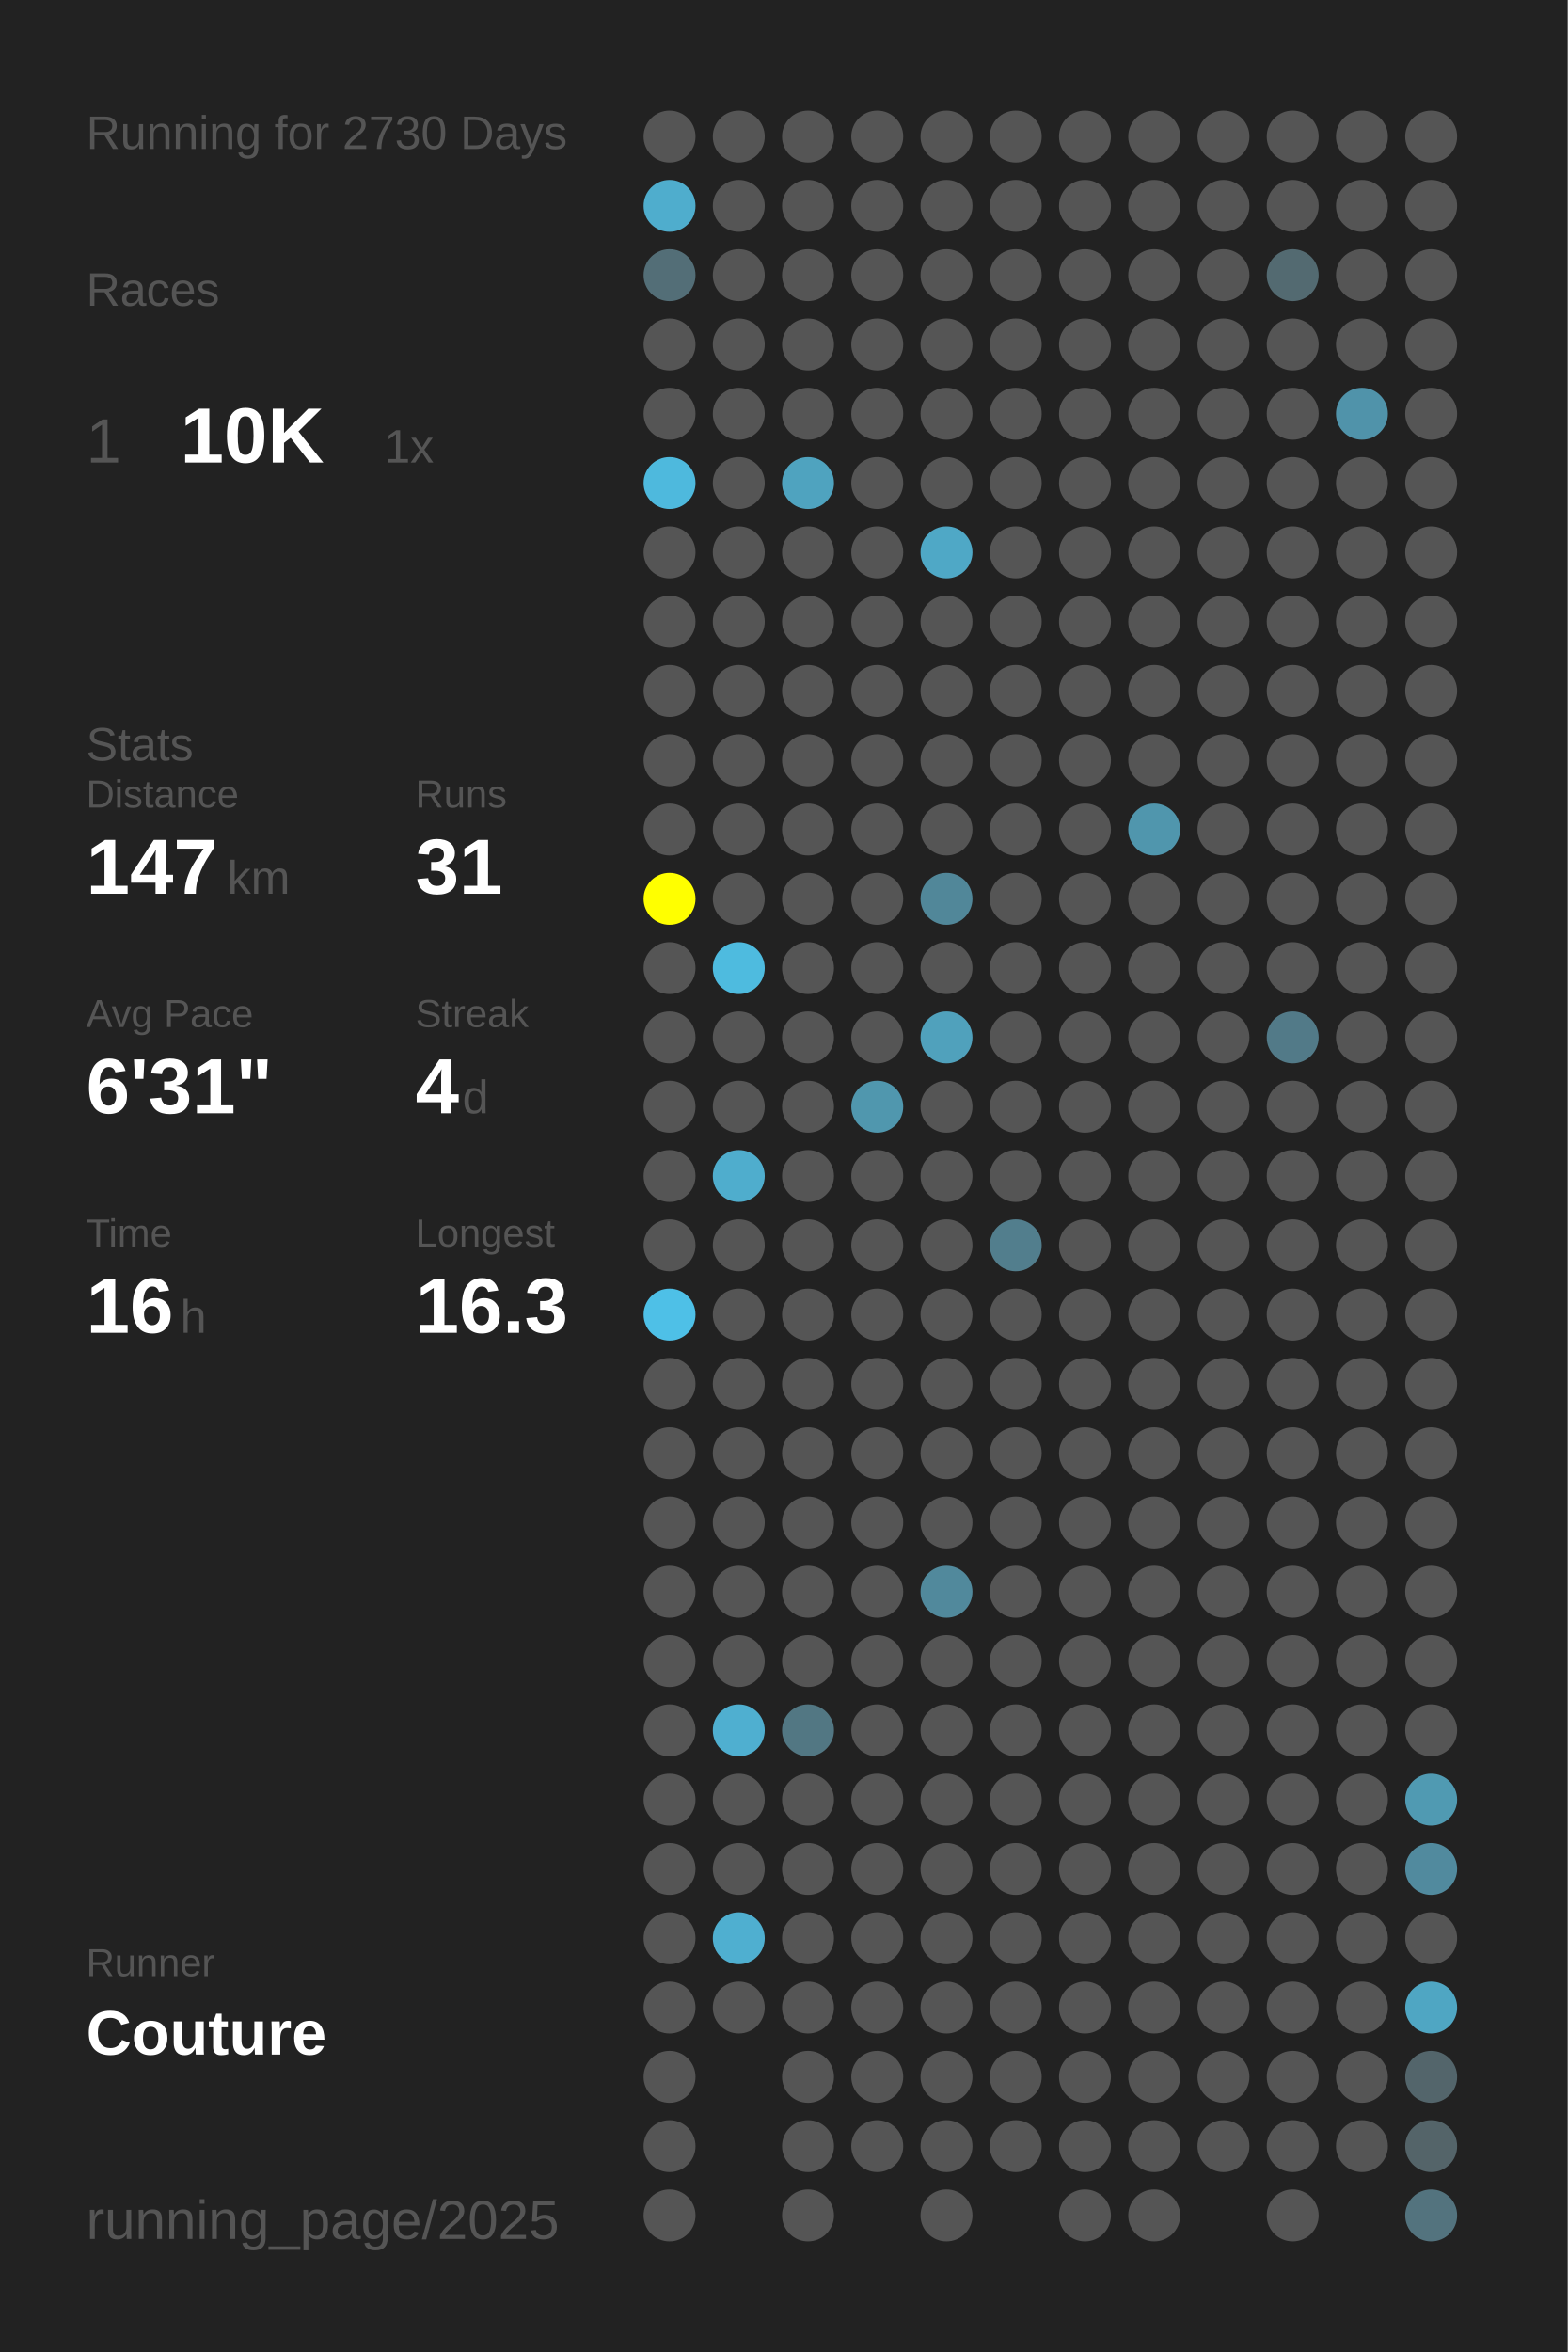
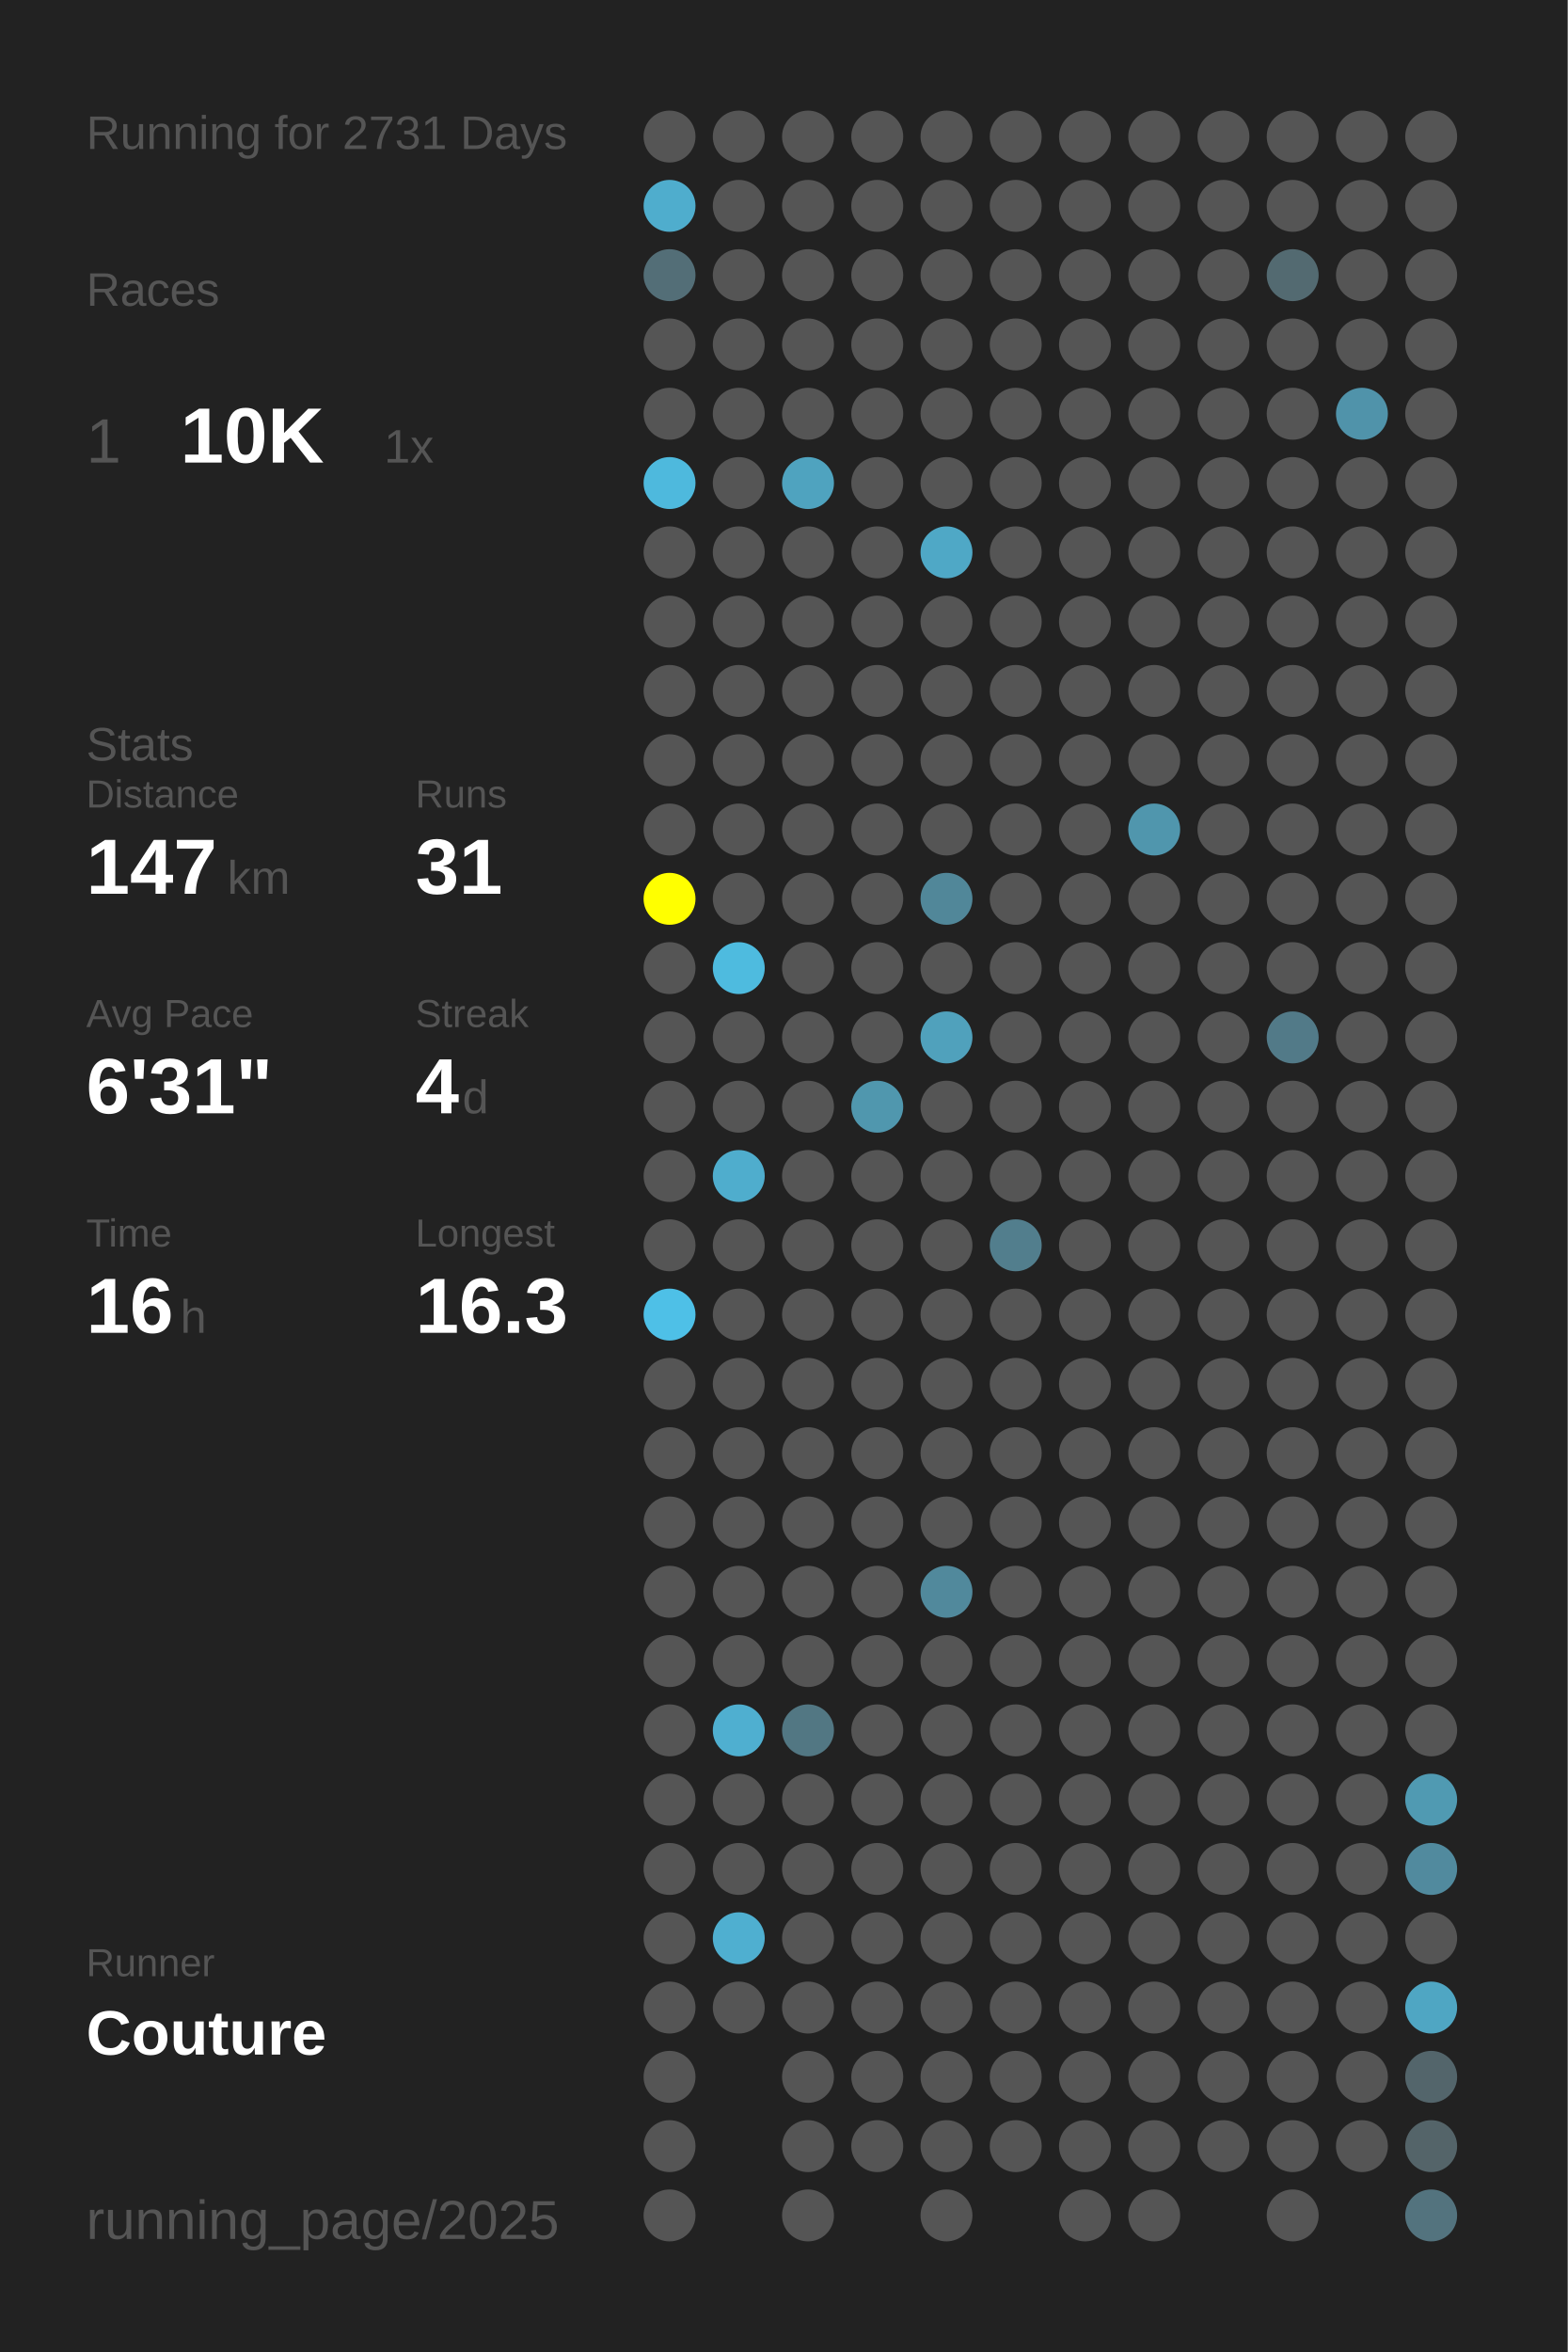
<svg xmlns="http://www.w3.org/2000/svg" baseProfile="full" height="300mm" version="1.1" viewBox="0,0,200,300" width="200mm">
  <defs />
  <rect fill="#222222" height="300" width="200" x="0" y="0" />
-   <text fill="#555555" style="font-size:6px; font-family:Arial;" x="11" y="19">Running for 2730 Days</text>
+   <text fill="#555555" style="font-size:6px; font-family:Arial;" x="11" y="19">Running for 2731 Days</text>
  <text fill="#555555" style="font-size:6px; font-family:Arial;" x="11" y="39">Races</text>
  <text fill="#555555" style="font-size:8px; font-family:Arial;" x="11" y="59">1</text>
  <text fill="#FFFFFF" style="font-size:10px; font-family:Arial; font-weight:bold;" x="23" y="59">10K</text>
  <text fill="#555555" style="font-size:6px; font-family:Arial;" x="49" y="59">1x</text>
  <text fill="#555555" style="font-size:6px; font-family:Arial;" x="11" y="97">Stats</text>
  <text fill="#555555" style="font-size:5px; font-family:Arial;" x="11" y="103">Distance</text>
  <text fill="#FFFFFF" style="font-size:10px; font-family:Arial; font-weight:bold;" x="11" y="114">147</text>
  <text fill="#555555" style="font-size:6px; font-family:Arial;" x="29" y="114">km</text>
  <text fill="#555555" style="font-size:5px; font-family:Arial;" x="53" y="103">Runs</text>
  <text fill="#FFFFFF" style="font-size:10px; font-family:Arial; font-weight:bold;" x="53" y="114">31</text>
  <text fill="#555555" style="font-size:5px; font-family:Arial;" x="11" y="131">Avg Pace</text>
  <text fill="#FFFFFF" style="font-size:10px; font-family:Arial; font-weight:bold;" x="11" y="142">6'31"</text>
  <text fill="#555555" style="font-size:5px; font-family:Arial;" x="53" y="131">Streak</text>
  <text fill="#FFFFFF" style="font-size:10px; font-family:Arial; font-weight:bold;" x="53" y="142">4</text>
  <text fill="#555555" style="font-size:6px; font-family:Arial;" x="59" y="142">d</text>
  <text fill="#555555" style="font-size:5px; font-family:Arial;" x="11" y="159">Time</text>
  <text fill="#FFFFFF" style="font-size:10px; font-family:Arial; font-weight:bold;" x="11" y="170">16</text>
  <text fill="#555555" style="font-size:6px; font-family:Arial;" x="23" y="170">h</text>
  <text fill="#555555" style="font-size:5px; font-family:Arial;" x="53" y="159">Longest</text>
  <text fill="#FFFFFF" style="font-size:10px; font-family:Arial; font-weight:bold;" x="53" y="170">16.3</text>
  <text fill="#555555" style="font-size:5px; font-family:Arial;" x="11" y="252.065">Runner</text>
  <text fill="#FFFFFF" style="font-size:8px; font-family:Arial; font-weight:bold;" x="11" y="262.065">Couture</text>
  <text fill="#555555" style="font-size:7px; font-family:Arial;" x="11" y="285.581">running_page/2025</text>
  <circle cx="85.417" cy="17.419" fill="#555555" r="3.312" />
  <circle cx="85.417" cy="26.258" fill="#4fadcd" r="3.312" />
  <circle cx="85.417" cy="35.097" fill="#536e77" r="3.312" />
  <circle cx="85.417" cy="43.935" fill="#555555" r="3.312" />
  <circle cx="85.417" cy="52.774" fill="#555555" r="3.312" />
  <circle cx="85.417" cy="61.613" fill="#4eb9dd" r="3.312" />
  <circle cx="85.417" cy="70.452" fill="#555555" r="3.312" />
  <circle cx="85.417" cy="79.29" fill="#555555" r="3.312" />
  <circle cx="85.417" cy="88.129" fill="#555555" r="3.312" />
  <circle cx="85.417" cy="96.968" fill="#555555" r="3.312" />
  <circle cx="85.417" cy="105.806" fill="#555555" r="3.312" />
  <circle cx="85.417" cy="114.645" fill="#FFFF00" r="3.312" />
  <circle cx="85.417" cy="123.484" fill="#555555" r="3.312" />
  <circle cx="85.417" cy="132.323" fill="#555555" r="3.312" />
  <circle cx="85.417" cy="141.161" fill="#555555" r="3.312" />
  <circle cx="85.417" cy="150" fill="#555555" r="3.312" />
  <circle cx="85.417" cy="158.839" fill="#555555" r="3.312" />
  <circle cx="85.417" cy="167.677" fill="#4ec0e7" r="3.312" />
  <circle cx="85.417" cy="176.516" fill="#555555" r="3.312" />
  <circle cx="85.417" cy="185.355" fill="#555555" r="3.312" />
  <circle cx="85.417" cy="194.194" fill="#555555" r="3.312" />
  <circle cx="85.417" cy="203.032" fill="#555555" r="3.312" />
  <circle cx="85.417" cy="211.871" fill="#555555" r="3.312" />
  <circle cx="85.417" cy="220.71" fill="#555555" r="3.312" />
  <circle cx="85.417" cy="229.548" fill="#555555" r="3.312" />
  <circle cx="85.417" cy="238.387" fill="#555555" r="3.312" />
  <circle cx="85.417" cy="247.226" fill="#555555" r="3.312" />
  <circle cx="85.417" cy="256.065" fill="#555555" r="3.312" />
  <circle cx="85.417" cy="264.903" fill="#555555" r="3.312" />
  <circle cx="85.417" cy="273.742" fill="#555555" r="3.312" />
  <circle cx="85.417" cy="282.581" fill="#555555" r="3.312" />
  <circle cx="94.25" cy="17.419" fill="#555555" r="3.312" />
  <circle cx="94.25" cy="26.258" fill="#555555" r="3.312" />
  <circle cx="94.25" cy="35.097" fill="#555555" r="3.312" />
  <circle cx="94.25" cy="43.935" fill="#555555" r="3.312" />
  <circle cx="94.25" cy="52.774" fill="#555555" r="3.312" />
  <circle cx="94.25" cy="61.613" fill="#555555" r="3.312" />
  <circle cx="94.25" cy="70.452" fill="#555555" r="3.312" />
  <circle cx="94.25" cy="79.29" fill="#555555" r="3.312" />
  <circle cx="94.25" cy="88.129" fill="#555555" r="3.312" />
  <circle cx="94.25" cy="96.968" fill="#555555" r="3.312" />
  <circle cx="94.25" cy="105.806" fill="#555555" r="3.312" />
  <circle cx="94.25" cy="114.645" fill="#555555" r="3.312" />
  <circle cx="94.25" cy="123.484" fill="#4ebbdf" r="3.312" />
  <circle cx="94.25" cy="132.323" fill="#555555" r="3.312" />
  <circle cx="94.25" cy="141.161" fill="#555555" r="3.312" />
  <circle cx="94.25" cy="150" fill="#4fadcd" r="3.312" />
  <circle cx="94.25" cy="158.839" fill="#555555" r="3.312" />
  <circle cx="94.25" cy="167.677" fill="#555555" r="3.312" />
  <circle cx="94.25" cy="176.516" fill="#555555" r="3.312" />
  <circle cx="94.25" cy="185.355" fill="#555555" r="3.312" />
  <circle cx="94.25" cy="194.194" fill="#555555" r="3.312" />
  <circle cx="94.25" cy="203.032" fill="#555555" r="3.312" />
  <circle cx="94.25" cy="211.871" fill="#555555" r="3.312" />
  <circle cx="94.25" cy="220.71" fill="#4fafd0" r="3.312" />
  <circle cx="94.25" cy="229.548" fill="#555555" r="3.312" />
  <circle cx="94.25" cy="238.387" fill="#555555" r="3.312" />
  <circle cx="94.25" cy="247.226" fill="#4fafd0" r="3.312" />
  <circle cx="94.25" cy="256.065" fill="#555555" r="3.312" />
  <circle cx="103.083" cy="17.419" fill="#555555" r="3.312" />
  <circle cx="103.083" cy="26.258" fill="#555555" r="3.312" />
  <circle cx="103.083" cy="35.097" fill="#555555" r="3.312" />
  <circle cx="103.083" cy="43.935" fill="#555555" r="3.312" />
  <circle cx="103.083" cy="52.774" fill="#555555" r="3.312" />
  <circle cx="103.083" cy="61.613" fill="#4fa3bf" r="3.312" />
  <circle cx="103.083" cy="70.452" fill="#555555" r="3.312" />
  <circle cx="103.083" cy="79.29" fill="#555555" r="3.312" />
  <circle cx="103.083" cy="88.129" fill="#555555" r="3.312" />
  <circle cx="103.083" cy="96.968" fill="#555555" r="3.312" />
  <circle cx="103.083" cy="105.806" fill="#555555" r="3.312" />
  <circle cx="103.083" cy="114.645" fill="#555555" r="3.312" />
  <circle cx="103.083" cy="123.484" fill="#555555" r="3.312" />
  <circle cx="103.083" cy="132.323" fill="#555555" r="3.312" />
  <circle cx="103.083" cy="141.161" fill="#555555" r="3.312" />
  <circle cx="103.083" cy="150" fill="#555555" r="3.312" />
  <circle cx="103.083" cy="158.839" fill="#555555" r="3.312" />
  <circle cx="103.083" cy="167.677" fill="#555555" r="3.312" />
  <circle cx="103.083" cy="176.516" fill="#555555" r="3.312" />
  <circle cx="103.083" cy="185.355" fill="#555555" r="3.312" />
  <circle cx="103.083" cy="194.194" fill="#555555" r="3.312" />
  <circle cx="103.083" cy="203.032" fill="#555555" r="3.312" />
  <circle cx="103.083" cy="211.871" fill="#555555" r="3.312" />
  <circle cx="103.083" cy="220.71" fill="#527783" r="3.312" />
  <circle cx="103.083" cy="229.548" fill="#555555" r="3.312" />
  <circle cx="103.083" cy="238.387" fill="#555555" r="3.312" />
  <circle cx="103.083" cy="247.226" fill="#555555" r="3.312" />
  <circle cx="103.083" cy="256.065" fill="#555555" r="3.312" />
  <circle cx="103.083" cy="264.903" fill="#555555" r="3.312" />
  <circle cx="103.083" cy="273.742" fill="#555555" r="3.312" />
  <circle cx="103.083" cy="282.581" fill="#555555" r="3.312" />
  <circle cx="111.917" cy="17.419" fill="#555555" r="3.312" />
  <circle cx="111.917" cy="26.258" fill="#555555" r="3.312" />
  <circle cx="111.917" cy="35.097" fill="#555555" r="3.312" />
  <circle cx="111.917" cy="43.935" fill="#555555" r="3.312" />
  <circle cx="111.917" cy="52.774" fill="#555555" r="3.312" />
  <circle cx="111.917" cy="61.613" fill="#555555" r="3.312" />
  <circle cx="111.917" cy="70.452" fill="#555555" r="3.312" />
  <circle cx="111.917" cy="79.29" fill="#555555" r="3.312" />
  <circle cx="111.917" cy="88.129" fill="#555555" r="3.312" />
  <circle cx="111.917" cy="96.968" fill="#555555" r="3.312" />
  <circle cx="111.917" cy="105.806" fill="#555555" r="3.312" />
  <circle cx="111.917" cy="114.645" fill="#555555" r="3.312" />
  <circle cx="111.917" cy="123.484" fill="#555555" r="3.312" />
  <circle cx="111.917" cy="132.323" fill="#555555" r="3.312" />
  <circle cx="111.917" cy="141.161" fill="#5097ae" r="3.312" />
  <circle cx="111.917" cy="150" fill="#555555" r="3.312" />
  <circle cx="111.917" cy="158.839" fill="#555555" r="3.312" />
  <circle cx="111.917" cy="167.677" fill="#555555" r="3.312" />
  <circle cx="111.917" cy="176.516" fill="#555555" r="3.312" />
  <circle cx="111.917" cy="185.355" fill="#555555" r="3.312" />
  <circle cx="111.917" cy="194.194" fill="#555555" r="3.312" />
  <circle cx="111.917" cy="203.032" fill="#555555" r="3.312" />
  <circle cx="111.917" cy="211.871" fill="#555555" r="3.312" />
  <circle cx="111.917" cy="220.71" fill="#555555" r="3.312" />
  <circle cx="111.917" cy="229.548" fill="#555555" r="3.312" />
  <circle cx="111.917" cy="238.387" fill="#555555" r="3.312" />
  <circle cx="111.917" cy="247.226" fill="#555555" r="3.312" />
  <circle cx="111.917" cy="256.065" fill="#555555" r="3.312" />
  <circle cx="111.917" cy="264.903" fill="#555555" r="3.312" />
  <circle cx="111.917" cy="273.742" fill="#555555" r="3.312" />
  <circle cx="120.75" cy="17.419" fill="#555555" r="3.312" />
  <circle cx="120.75" cy="26.258" fill="#555555" r="3.312" />
  <circle cx="120.75" cy="35.097" fill="#555555" r="3.312" />
  <circle cx="120.75" cy="43.935" fill="#555555" r="3.312" />
  <circle cx="120.75" cy="52.774" fill="#555555" r="3.312" />
  <circle cx="120.75" cy="61.613" fill="#555555" r="3.312" />
  <circle cx="120.75" cy="70.452" fill="#4fa8c6" r="3.312" />
  <circle cx="120.75" cy="79.29" fill="#555555" r="3.312" />
  <circle cx="120.75" cy="88.129" fill="#555555" r="3.312" />
  <circle cx="120.75" cy="96.968" fill="#555555" r="3.312" />
  <circle cx="120.75" cy="105.806" fill="#555555" r="3.312" />
  <circle cx="120.75" cy="114.645" fill="#518799" r="3.312" />
  <circle cx="120.75" cy="123.484" fill="#555555" r="3.312" />
  <circle cx="120.75" cy="132.323" fill="#50a1bc" r="3.312" />
  <circle cx="120.75" cy="141.161" fill="#555555" r="3.312" />
  <circle cx="120.75" cy="150" fill="#555555" r="3.312" />
  <circle cx="120.75" cy="158.839" fill="#555555" r="3.312" />
  <circle cx="120.75" cy="167.677" fill="#555555" r="3.312" />
  <circle cx="120.75" cy="176.516" fill="#555555" r="3.312" />
  <circle cx="120.75" cy="185.355" fill="#555555" r="3.312" />
  <circle cx="120.75" cy="194.194" fill="#555555" r="3.312" />
  <circle cx="120.75" cy="203.032" fill="#51899c" r="3.312" />
  <circle cx="120.75" cy="211.871" fill="#555555" r="3.312" />
  <circle cx="120.75" cy="220.71" fill="#555555" r="3.312" />
  <circle cx="120.75" cy="229.548" fill="#555555" r="3.312" />
  <circle cx="120.75" cy="238.387" fill="#555555" r="3.312" />
  <circle cx="120.75" cy="247.226" fill="#555555" r="3.312" />
  <circle cx="120.75" cy="256.065" fill="#555555" r="3.312" />
  <circle cx="120.75" cy="264.903" fill="#555555" r="3.312" />
  <circle cx="120.75" cy="273.742" fill="#555555" r="3.312" />
  <circle cx="120.75" cy="282.581" fill="#555555" r="3.312" />
  <circle cx="129.583" cy="17.419" fill="#555555" r="3.312" />
  <circle cx="129.583" cy="26.258" fill="#555555" r="3.312" />
  <circle cx="129.583" cy="35.097" fill="#555555" r="3.312" />
  <circle cx="129.583" cy="43.935" fill="#555555" r="3.312" />
  <circle cx="129.583" cy="52.774" fill="#555555" r="3.312" />
  <circle cx="129.583" cy="61.613" fill="#555555" r="3.312" />
  <circle cx="129.583" cy="70.452" fill="#555555" r="3.312" />
  <circle cx="129.583" cy="79.29" fill="#555555" r="3.312" />
  <circle cx="129.583" cy="88.129" fill="#555555" r="3.312" />
  <circle cx="129.583" cy="96.968" fill="#555555" r="3.312" />
  <circle cx="129.583" cy="105.806" fill="#555555" r="3.312" />
  <circle cx="129.583" cy="114.645" fill="#555555" r="3.312" />
  <circle cx="129.583" cy="123.484" fill="#555555" r="3.312" />
  <circle cx="129.583" cy="132.323" fill="#555555" r="3.312" />
  <circle cx="129.583" cy="141.161" fill="#555555" r="3.312" />
  <circle cx="129.583" cy="150" fill="#555555" r="3.312" />
  <circle cx="129.583" cy="158.839" fill="#527e8d" r="3.312" />
  <circle cx="129.583" cy="167.677" fill="#555555" r="3.312" />
  <circle cx="129.583" cy="176.516" fill="#555555" r="3.312" />
  <circle cx="129.583" cy="185.355" fill="#555555" r="3.312" />
  <circle cx="129.583" cy="194.194" fill="#555555" r="3.312" />
  <circle cx="129.583" cy="203.032" fill="#555555" r="3.312" />
  <circle cx="129.583" cy="211.871" fill="#555555" r="3.312" />
  <circle cx="129.583" cy="220.71" fill="#555555" r="3.312" />
  <circle cx="129.583" cy="229.548" fill="#555555" r="3.312" />
  <circle cx="129.583" cy="238.387" fill="#555555" r="3.312" />
  <circle cx="129.583" cy="247.226" fill="#555555" r="3.312" />
  <circle cx="129.583" cy="256.065" fill="#555555" r="3.312" />
  <circle cx="129.583" cy="264.903" fill="#555555" r="3.312" />
  <circle cx="129.583" cy="273.742" fill="#555555" r="3.312" />
  <circle cx="138.417" cy="17.419" fill="#555555" r="3.312" />
  <circle cx="138.417" cy="26.258" fill="#555555" r="3.312" />
  <circle cx="138.417" cy="35.097" fill="#555555" r="3.312" />
  <circle cx="138.417" cy="43.935" fill="#555555" r="3.312" />
  <circle cx="138.417" cy="52.774" fill="#555555" r="3.312" />
  <circle cx="138.417" cy="61.613" fill="#555555" r="3.312" />
  <circle cx="138.417" cy="70.452" fill="#555555" r="3.312" />
  <circle cx="138.417" cy="79.29" fill="#555555" r="3.312" />
  <circle cx="138.417" cy="88.129" fill="#555555" r="3.312" />
  <circle cx="138.417" cy="96.968" fill="#555555" r="3.312" />
  <circle cx="138.417" cy="105.806" fill="#555555" r="3.312" />
  <circle cx="138.417" cy="114.645" fill="#555555" r="3.312" />
  <circle cx="138.417" cy="123.484" fill="#555555" r="3.312" />
  <circle cx="138.417" cy="132.323" fill="#555555" r="3.312" />
  <circle cx="138.417" cy="141.161" fill="#555555" r="3.312" />
  <circle cx="138.417" cy="150" fill="#555555" r="3.312" />
  <circle cx="138.417" cy="158.839" fill="#555555" r="3.312" />
  <circle cx="138.417" cy="167.677" fill="#555555" r="3.312" />
  <circle cx="138.417" cy="176.516" fill="#555555" r="3.312" />
  <circle cx="138.417" cy="185.355" fill="#555555" r="3.312" />
  <circle cx="138.417" cy="194.194" fill="#555555" r="3.312" />
  <circle cx="138.417" cy="203.032" fill="#555555" r="3.312" />
  <circle cx="138.417" cy="211.871" fill="#555555" r="3.312" />
  <circle cx="138.417" cy="220.71" fill="#555555" r="3.312" />
  <circle cx="138.417" cy="229.548" fill="#555555" r="3.312" />
  <circle cx="138.417" cy="238.387" fill="#555555" r="3.312" />
  <circle cx="138.417" cy="247.226" fill="#555555" r="3.312" />
  <circle cx="138.417" cy="256.065" fill="#555555" r="3.312" />
  <circle cx="138.417" cy="264.903" fill="#555555" r="3.312" />
  <circle cx="138.417" cy="273.742" fill="#555555" r="3.312" />
  <circle cx="138.417" cy="282.581" fill="#555555" r="3.312" />
  <circle cx="147.25" cy="17.419" fill="#555555" r="3.312" />
  <circle cx="147.25" cy="26.258" fill="#555555" r="3.312" />
  <circle cx="147.25" cy="35.097" fill="#555555" r="3.312" />
  <circle cx="147.25" cy="43.935" fill="#555555" r="3.312" />
  <circle cx="147.25" cy="52.774" fill="#555555" r="3.312" />
  <circle cx="147.25" cy="61.613" fill="#555555" r="3.312" />
  <circle cx="147.25" cy="70.452" fill="#555555" r="3.312" />
  <circle cx="147.25" cy="79.29" fill="#555555" r="3.312" />
  <circle cx="147.25" cy="88.129" fill="#555555" r="3.312" />
  <circle cx="147.25" cy="96.968" fill="#555555" r="3.312" />
  <circle cx="147.25" cy="105.806" fill="#5096ad" r="3.312" />
  <circle cx="147.25" cy="114.645" fill="#555555" r="3.312" />
  <circle cx="147.25" cy="123.484" fill="#555555" r="3.312" />
  <circle cx="147.25" cy="132.323" fill="#555555" r="3.312" />
  <circle cx="147.25" cy="141.161" fill="#555555" r="3.312" />
  <circle cx="147.25" cy="150" fill="#555555" r="3.312" />
  <circle cx="147.25" cy="158.839" fill="#555555" r="3.312" />
  <circle cx="147.25" cy="167.677" fill="#555555" r="3.312" />
  <circle cx="147.25" cy="176.516" fill="#555555" r="3.312" />
  <circle cx="147.25" cy="185.355" fill="#555555" r="3.312" />
  <circle cx="147.25" cy="194.194" fill="#555555" r="3.312" />
  <circle cx="147.25" cy="203.032" fill="#555555" r="3.312" />
  <circle cx="147.25" cy="211.871" fill="#555555" r="3.312" />
  <circle cx="147.25" cy="220.71" fill="#555555" r="3.312" />
  <circle cx="147.25" cy="229.548" fill="#555555" r="3.312" />
  <circle cx="147.25" cy="238.387" fill="#555555" r="3.312" />
  <circle cx="147.25" cy="247.226" fill="#555555" r="3.312" />
  <circle cx="147.25" cy="256.065" fill="#555555" r="3.312" />
  <circle cx="147.25" cy="264.903" fill="#555555" r="3.312" />
  <circle cx="147.25" cy="273.742" fill="#555555" r="3.312" />
  <circle cx="147.25" cy="282.581" fill="#555555" r="3.312" />
  <circle cx="156.083" cy="17.419" fill="#555555" r="3.312" />
  <circle cx="156.083" cy="26.258" fill="#555555" r="3.312" />
  <circle cx="156.083" cy="35.097" fill="#555555" r="3.312" />
  <circle cx="156.083" cy="43.935" fill="#555555" r="3.312" />
  <circle cx="156.083" cy="52.774" fill="#555555" r="3.312" />
  <circle cx="156.083" cy="61.613" fill="#555555" r="3.312" />
  <circle cx="156.083" cy="70.452" fill="#555555" r="3.312" />
  <circle cx="156.083" cy="79.29" fill="#555555" r="3.312" />
  <circle cx="156.083" cy="88.129" fill="#555555" r="3.312" />
  <circle cx="156.083" cy="96.968" fill="#555555" r="3.312" />
  <circle cx="156.083" cy="105.806" fill="#555555" r="3.312" />
  <circle cx="156.083" cy="114.645" fill="#555555" r="3.312" />
  <circle cx="156.083" cy="123.484" fill="#555555" r="3.312" />
  <circle cx="156.083" cy="132.323" fill="#555555" r="3.312" />
  <circle cx="156.083" cy="141.161" fill="#555555" r="3.312" />
  <circle cx="156.083" cy="150" fill="#555555" r="3.312" />
  <circle cx="156.083" cy="158.839" fill="#555555" r="3.312" />
  <circle cx="156.083" cy="167.677" fill="#555555" r="3.312" />
  <circle cx="156.083" cy="176.516" fill="#555555" r="3.312" />
  <circle cx="156.083" cy="185.355" fill="#555555" r="3.312" />
  <circle cx="156.083" cy="194.194" fill="#555555" r="3.312" />
  <circle cx="156.083" cy="203.032" fill="#555555" r="3.312" />
  <circle cx="156.083" cy="211.871" fill="#555555" r="3.312" />
  <circle cx="156.083" cy="220.71" fill="#555555" r="3.312" />
  <circle cx="156.083" cy="229.548" fill="#555555" r="3.312" />
  <circle cx="156.083" cy="238.387" fill="#555555" r="3.312" />
  <circle cx="156.083" cy="247.226" fill="#555555" r="3.312" />
  <circle cx="156.083" cy="256.065" fill="#555555" r="3.312" />
  <circle cx="156.083" cy="264.903" fill="#555555" r="3.312" />
  <circle cx="156.083" cy="273.742" fill="#555555" r="3.312" />
  <circle cx="164.917" cy="17.419" fill="#555555" r="3.312" />
  <circle cx="164.917" cy="26.258" fill="#555555" r="3.312" />
  <circle cx="164.917" cy="35.097" fill="#536a71" r="3.312" />
  <circle cx="164.917" cy="43.935" fill="#555555" r="3.312" />
  <circle cx="164.917" cy="52.774" fill="#555555" r="3.312" />
  <circle cx="164.917" cy="61.613" fill="#555555" r="3.312" />
  <circle cx="164.917" cy="70.452" fill="#555555" r="3.312" />
  <circle cx="164.917" cy="79.29" fill="#555555" r="3.312" />
  <circle cx="164.917" cy="88.129" fill="#555555" r="3.312" />
  <circle cx="164.917" cy="96.968" fill="#555555" r="3.312" />
  <circle cx="164.917" cy="105.806" fill="#555555" r="3.312" />
  <circle cx="164.917" cy="114.645" fill="#555555" r="3.312" />
  <circle cx="164.917" cy="123.484" fill="#555555" r="3.312" />
  <circle cx="164.917" cy="132.323" fill="#527a88" r="3.312" />
  <circle cx="164.917" cy="141.161" fill="#555555" r="3.312" />
  <circle cx="164.917" cy="150" fill="#555555" r="3.312" />
  <circle cx="164.917" cy="158.839" fill="#555555" r="3.312" />
  <circle cx="164.917" cy="167.677" fill="#555555" r="3.312" />
  <circle cx="164.917" cy="176.516" fill="#555555" r="3.312" />
  <circle cx="164.917" cy="185.355" fill="#555555" r="3.312" />
  <circle cx="164.917" cy="194.194" fill="#555555" r="3.312" />
  <circle cx="164.917" cy="203.032" fill="#555555" r="3.312" />
  <circle cx="164.917" cy="211.871" fill="#555555" r="3.312" />
  <circle cx="164.917" cy="220.71" fill="#555555" r="3.312" />
  <circle cx="164.917" cy="229.548" fill="#555555" r="3.312" />
  <circle cx="164.917" cy="238.387" fill="#555555" r="3.312" />
  <circle cx="164.917" cy="247.226" fill="#555555" r="3.312" />
  <circle cx="164.917" cy="256.065" fill="#555555" r="3.312" />
  <circle cx="164.917" cy="264.903" fill="#555555" r="3.312" />
  <circle cx="164.917" cy="273.742" fill="#555555" r="3.312" />
  <circle cx="164.917" cy="282.581" fill="#555555" r="3.312" />
  <circle cx="173.75" cy="17.419" fill="#555555" r="3.312" />
  <circle cx="173.75" cy="26.258" fill="#555555" r="3.312" />
  <circle cx="173.75" cy="35.097" fill="#555555" r="3.312" />
  <circle cx="173.75" cy="43.935" fill="#555555" r="3.312" />
  <circle cx="173.75" cy="52.774" fill="#5093aa" r="3.312" />
  <circle cx="173.75" cy="61.613" fill="#555555" r="3.312" />
  <circle cx="173.75" cy="70.452" fill="#555555" r="3.312" />
  <circle cx="173.75" cy="79.29" fill="#555555" r="3.312" />
  <circle cx="173.75" cy="88.129" fill="#555555" r="3.312" />
  <circle cx="173.75" cy="96.968" fill="#555555" r="3.312" />
  <circle cx="173.75" cy="105.806" fill="#555555" r="3.312" />
  <circle cx="173.75" cy="114.645" fill="#555555" r="3.312" />
  <circle cx="173.75" cy="123.484" fill="#555555" r="3.312" />
  <circle cx="173.75" cy="132.323" fill="#555555" r="3.312" />
  <circle cx="173.75" cy="141.161" fill="#555555" r="3.312" />
  <circle cx="173.75" cy="150" fill="#555555" r="3.312" />
  <circle cx="173.75" cy="158.839" fill="#555555" r="3.312" />
  <circle cx="173.75" cy="167.677" fill="#555555" r="3.312" />
  <circle cx="173.75" cy="176.516" fill="#555555" r="3.312" />
  <circle cx="173.75" cy="185.355" fill="#555555" r="3.312" />
  <circle cx="173.75" cy="194.194" fill="#555555" r="3.312" />
  <circle cx="173.75" cy="203.032" fill="#555555" r="3.312" />
  <circle cx="173.75" cy="211.871" fill="#555555" r="3.312" />
  <circle cx="173.75" cy="220.71" fill="#555555" r="3.312" />
  <circle cx="173.75" cy="229.548" fill="#555555" r="3.312" />
  <circle cx="173.75" cy="238.387" fill="#555555" r="3.312" />
  <circle cx="173.75" cy="247.226" fill="#555555" r="3.312" />
  <circle cx="173.75" cy="256.065" fill="#555555" r="3.312" />
  <circle cx="173.75" cy="264.903" fill="#555555" r="3.312" />
  <circle cx="173.75" cy="273.742" fill="#555555" r="3.312" />
  <circle cx="182.583" cy="17.419" fill="#555555" r="3.312" />
  <circle cx="182.583" cy="26.258" fill="#555555" r="3.312" />
  <circle cx="182.583" cy="35.097" fill="#555555" r="3.312" />
  <circle cx="182.583" cy="43.935" fill="#555555" r="3.312" />
  <circle cx="182.583" cy="52.774" fill="#555555" r="3.312" />
  <circle cx="182.583" cy="61.613" fill="#555555" r="3.312" />
  <circle cx="182.583" cy="70.452" fill="#555555" r="3.312" />
  <circle cx="182.583" cy="79.29" fill="#555555" r="3.312" />
  <circle cx="182.583" cy="88.129" fill="#555555" r="3.312" />
  <circle cx="182.583" cy="96.968" fill="#555555" r="3.312" />
  <circle cx="182.583" cy="105.806" fill="#555555" r="3.312" />
  <circle cx="182.583" cy="114.645" fill="#555555" r="3.312" />
  <circle cx="182.583" cy="123.484" fill="#555555" r="3.312" />
  <circle cx="182.583" cy="132.323" fill="#555555" r="3.312" />
  <circle cx="182.583" cy="141.161" fill="#555555" r="3.312" />
  <circle cx="182.583" cy="150" fill="#555555" r="3.312" />
  <circle cx="182.583" cy="158.839" fill="#555555" r="3.312" />
  <circle cx="182.583" cy="167.677" fill="#555555" r="3.312" />
  <circle cx="182.583" cy="176.516" fill="#555555" r="3.312" />
  <circle cx="182.583" cy="185.355" fill="#555555" r="3.312" />
  <circle cx="182.583" cy="194.194" fill="#555555" r="3.312" />
  <circle cx="182.583" cy="203.032" fill="#555555" r="3.312" />
  <circle cx="182.583" cy="211.871" fill="#555555" r="3.312" />
  <circle cx="182.583" cy="220.71" fill="#555555" r="3.312" />
  <circle cx="182.583" cy="229.548" fill="#509ab2" r="3.312" />
  <circle cx="182.583" cy="238.387" fill="#518a9e" r="3.312" />
  <circle cx="182.583" cy="247.226" fill="#555555" r="3.312" />
  <circle cx="182.583" cy="256.065" fill="#4fa6c3" r="3.312" />
  <circle cx="182.583" cy="264.903" fill="#53656b" r="3.312" />
  <circle cx="182.583" cy="273.742" fill="#546469" r="3.312" />
  <circle cx="182.583" cy="282.581" fill="#53737e" r="3.312" />
</svg>
